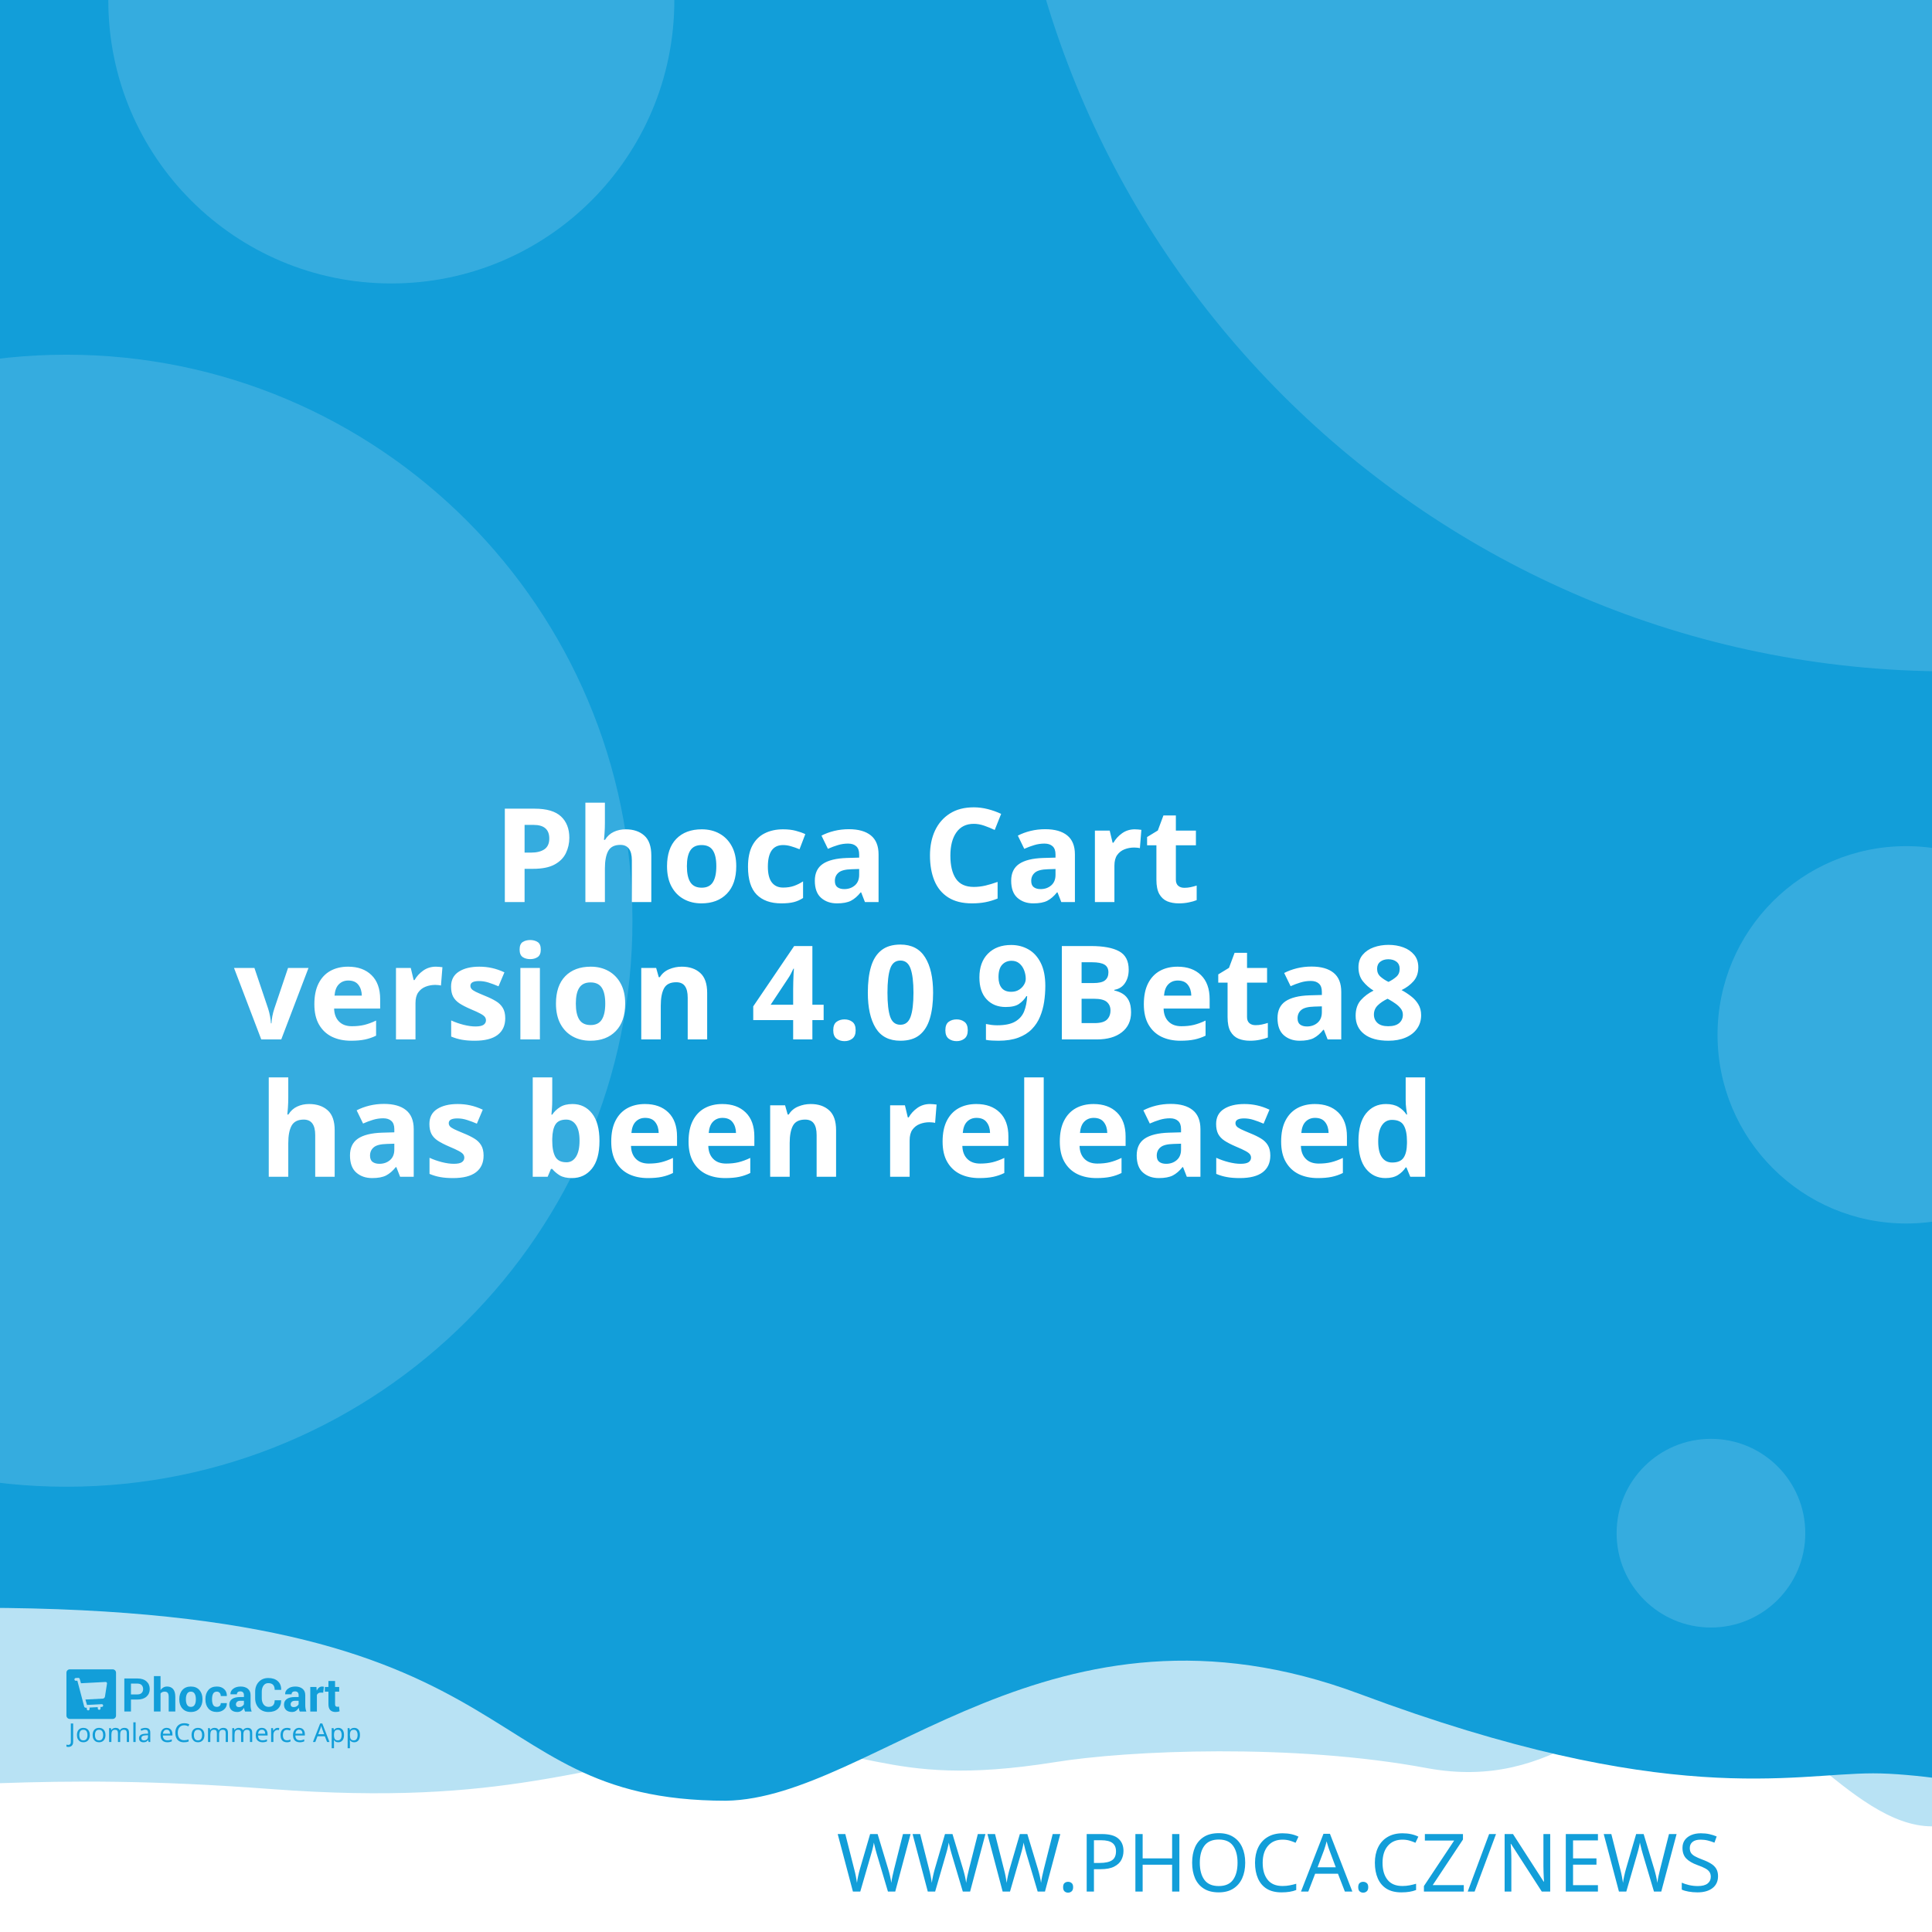
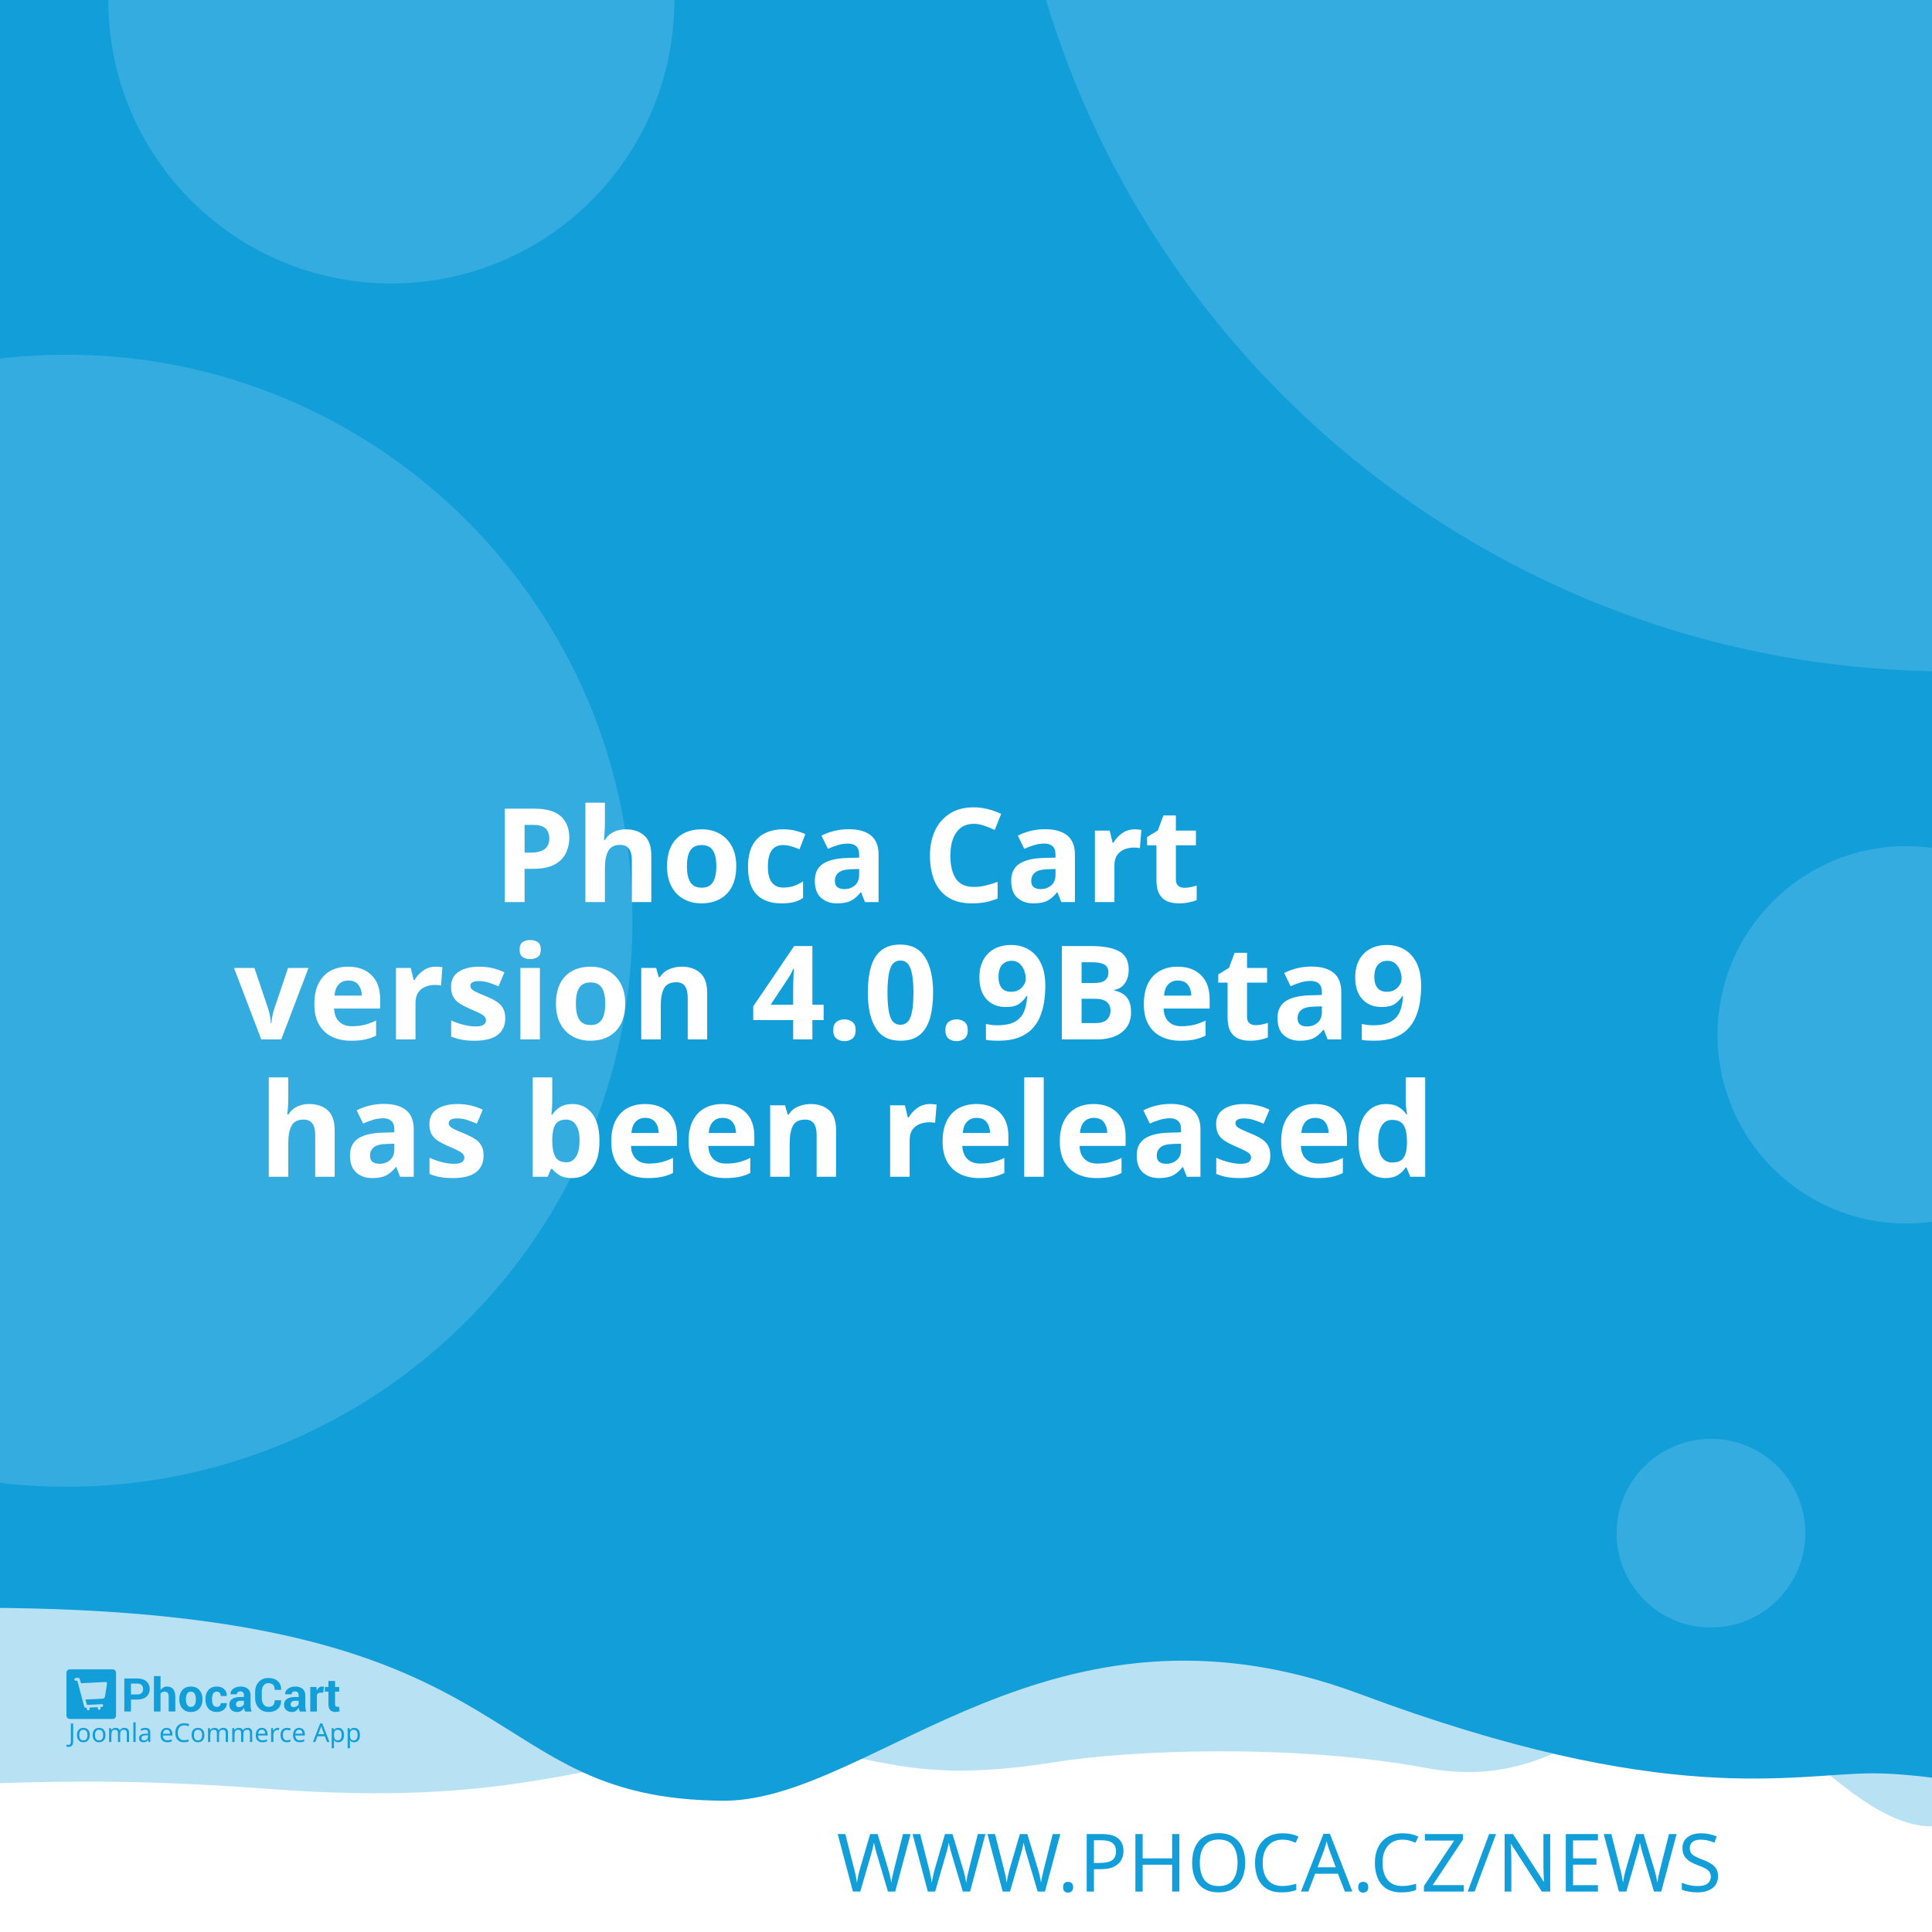
<svg xmlns="http://www.w3.org/2000/svg" width="512" height="512" viewBox="0 0 512 512" version="1.1" id="svg5">
  <defs id="defs2" />
  <g id="layer1">
    <path d="m -288.549,96.962 a 6.384,6.384 0 0 0 -6.384,6.384 v 81.087 a 6.384,6.384 0 0 0 6.384,6.384 h 81.083 a 6.384,6.384 0 0 0 6.384,-6.384 v -81.087 a 6.384,6.384 0 0 0 -6.384,-6.384 z m 16.084,16.188 c 0.591,-0.033 1.134,0.125 1.642,0.482 0.508,0.359 0.842,0.809 1.006,1.355 l 2.415,8.308 46.517,-2.44 c 0.829,-0.043 1.521,0.245 2.074,0.86 0.55,0.606 0.769,1.334 0.636,2.174 l -3.898,24.937 c -0.138,0.736 -0.57,1.497 -1.288,2.273 -0.719,0.787 -1.656,1.211 -2.797,1.272 l -32.861,1.721 3.038,10.253 27.775,-1.455 c 0.726,-0.04 1.351,0.178 1.887,0.648 0.523,0.483 0.803,1.086 0.844,1.812 0.038,0.726 -0.178,1.352 -0.648,1.887 -0.483,0.525 -1.086,0.806 -1.812,0.844 l -2.597,0.137 0.137,2.593 c 0.038,0.729 -0.178,1.356 -0.661,1.879 -0.472,0.535 -1.071,0.819 -1.8,0.856 -0.726,0.038 -1.353,-0.178 -1.879,-0.661 -0.535,-0.472 -0.814,-1.073 -0.852,-1.8 l -0.137,-2.593 -15.573,0.81 0.133,2.597 c 0.038,0.729 -0.176,1.356 -0.648,1.879 -0.483,0.535 -1.086,0.818 -1.812,0.856 -0.726,0.04 -1.352,-0.178 -1.887,-0.661 -0.525,-0.472 -0.806,-1.073 -0.844,-1.8 l -0.137,-2.597 -1.608,0.083 c -0.623,0.033 -1.193,-0.112 -1.721,-0.428 -0.515,-0.317 -0.883,-0.632 -1.11,-0.931 l -0.287,-0.507 -13.05,-49.343 -2.805,0.146 c -0.696,0.038 -1.312,-0.181 -1.858,-0.661 -0.545,-0.472 -0.835,-1.069 -0.873,-1.795 -0.038,-0.729 0.186,-1.353 0.682,-1.879 0.493,-0.535 1.083,-0.818 1.779,-0.856 z" style="fill:#ffffff;stroke-width:1;paint-order:stroke fill markers" id="path400" />
    <rect style="opacity:1;fill:#ffffff;stroke-width:5;stroke-linejoin:round;paint-order:stroke fill markers" id="rect723" width="512" height="512" x="0" y="0" />
    <path id="rect4460" style="opacity:0.3;fill:#129ed9;fill-opacity:1;stroke-width:5;stroke-linejoin:round;paint-order:stroke fill markers" d="M -256,4 H 768 v 480 c 0,0 -42.667,-10 -64,-10 -21.333,0 -42.408,10 -64,10 -21.592,0 -42.667,-10 -64,-10 -21.333,0 -42.408,10 -64,10 -21.592,0 -41.887,-34.701 -63.221,-34.701 -21.333,0 -35.645,25.795 -70.761,19.246 -35.116,-6.549 -78.862,-4.741 -98.515,-1.547 -47.289,7.533 -49.247,-6.724 -87.369,-3.311 -38.122,3.413 -56.921,15.193 -120.307,10.429 -63.387,-4.764 -84.091,0.698 -135.827,-0.116 -21.333,0 -42.408,10 -64,10 -21.592,0 -42.667,-10 -64,-10 -21.333,0 -64,10 -64,10 z" />
    <path id="rect4460-5" style="fill:#129ed9;fill-opacity:1;stroke-width:5;stroke-linejoin:round;paint-order:stroke fill markers" d="M -316,4.9999998e-7 H 708 V 480 c 0,0 -42.667,-10 -64,-10 -21.333,0 -42.408,10 -64,10 -21.592,0 -62.256,-10.048 -83.59,-10.048 -21.333,0 -54.449,9.448 -136.059,-21.03 -81.61,-30.478 -128.583,27.669 -167.971,28.291 -70.795,-0.042 -47.303,-54.288 -212.561,-50.983 C -185.439,429.534 -38.408,480 -60,480 c -21.592,0 -42.667,-10 -64,-10 -21.333,0 -42.408,10 -64,10 -21.592,0 -42.667,-10 -64,-10 -21.333,0 -64,10 -64,10 z" />
    <text xml:space="preserve" style="font-style:normal;font-weight:normal;font-size:21.333px;line-height:1.25;font-family:sans-serif;fill:#129ed9;fill-opacity:1;stroke:none" x="484.042" y="501.277" id="text2910-3-7">
      <tspan id="tspan2908-6-5" x="484.042" y="501.277" style="font-style:normal;font-variant:normal;font-weight:300;font-stretch:normal;font-size:21.333px;font-family:Montserrat;-inkscape-font-specification:'Montserrat Light';text-align:end;text-anchor:end;fill:#129ed9;fill-opacity:1">WWW.PHOCA.CZ/NEWS</tspan>
    </text>
    <text xml:space="preserve" style="font-style:normal;font-variant:normal;font-weight:600;font-stretch:normal;font-size:34.667px;line-height:1.05;font-family:Rubik;-inkscape-font-specification:'Rubik Semi-Bold';fill:#ffffff;fill-opacity:1;stroke:none" x="256" y="165" id="text11252">
      <tspan x="256" y="165" id="tspan403" style="text-align:center;text-anchor:middle" />
      <tspan x="256" y="202.659" style="font-size:34.667px;text-align:center;text-anchor:middle" id="tspan442" />
      <tspan x="256" y="239.059" style="font-size:34.667px;text-align:center;text-anchor:middle" id="tspan444">Phoca Cart</tspan>
-       <tspan x="256" y="275.459" id="tspan1992" style="font-size:34.667px;text-align:center;text-anchor:middle">version 4.0.9Beta8
+       <tspan x="256" y="275.459" id="tspan1992" style="font-size:34.667px;text-align:center;text-anchor:middle">version 4.0.9Beta9
</tspan>
      <tspan x="256" y="311.859" id="tspan2906" style="font-size:34.667px;text-align:center;text-anchor:middle">has been released</tspan>
      <tspan x="256" y="348.259" id="tspan1994" style="font-size:34.667px" />
    </text>
    <circle style="opacity:0.15;fill:#ffffff;fill-opacity:1;stroke-width:5;stroke-linejoin:round;paint-order:stroke fill markers" id="path8376" cx="516.67" cy="-72.081" r="250" />
    <circle style="opacity:0.15;fill:#ffffff;fill-opacity:1;stroke-width:5;stroke-linejoin:round;paint-order:stroke fill markers" id="path8376-9" cx="17.604" cy="244" r="150" />
    <circle style="opacity:0.15;fill:#ffffff;fill-opacity:1;stroke-width:5;stroke-linejoin:round;paint-order:stroke fill markers" id="path8376-6" cx="103.704" cy="0.117" r="75" />
    <circle style="opacity:0.15;fill:#ffffff;fill-opacity:1;stroke-width:5;stroke-linejoin:round;paint-order:stroke fill markers" id="path8376-6-2" cx="505.168" cy="274.238" r="50" />
    <g id="g8950" transform="matrix(0.298069,0,0,0.298069,107.3348,335.2596)" style="fill:#129ed9;fill-opacity:1;stroke-width:3.355">
      <g id="g895" transform="translate(-301.0409,359.4151)" style="fill:#129ed9;fill-opacity:1;stroke-width:3.355">
        <g transform="matrix(1.3333,0,0,-1.3333,-75.59,850.15)" fill="#ffffff" image-rendering="optimizeQuality" id="g280" style="clip-rule:evenodd;fill:#129ed9;fill-opacity:1;stroke-width:8.934;shape-rendering:geometricPrecision">
          <path d="m 99.728,617.49 v -7.994 h -4.423 v 22.031 h 8.784 c 2.532,0 4.527,-0.646 5.979,-1.937 1.452,-1.291 2.181,-2.99 2.181,-5.097 0,-2.107 -0.729,-3.801 -2.181,-5.082 -1.452,-1.281 -3.446,-1.921 -5.979,-1.921 z m 0,3.408 h 4.361 c 1.23,0 2.165,0.336 2.801,1.002 0.635,0.671 0.951,1.523 0.951,2.561 0,1.059 -0.315,1.932 -0.946,2.623 -0.63,0.687 -1.566,1.033 -2.806,1.033 H 99.728 Z" id="path262" style="fill:#129ed9;fill-opacity:1;stroke-width:3.355" />
          <path d="m 119.45,623.79 c 0.517,0.749 1.147,1.327 1.891,1.746 0.749,0.418 1.576,0.63 2.485,0.63 1.705,0 3.043,-0.568 4.02,-1.704 0.971,-1.131 1.457,-2.887 1.457,-5.252 v -9.714 h -4.418 v 9.76 c 0,1.276 -0.227,2.174 -0.677,2.706 -0.445,0.532 -1.116,0.795 -2.005,0.795 -0.605,0 -1.137,-0.108 -1.602,-0.325 -0.465,-0.217 -0.847,-0.522 -1.152,-0.919 v -12.017 h -4.418 v 23.611 h 4.418 z" id="path264" style="fill:#129ed9;fill-opacity:1;stroke-width:3.355" />
          <path d="m 131.96,617.83 c 0,2.438 0.682,4.436 2.046,5.996 1.359,1.554 3.25,2.334 5.663,2.334 2.418,0 4.315,-0.774 5.689,-2.329 1.375,-1.549 2.062,-3.553 2.062,-6.001 v -0.32 c 0,-2.458 -0.687,-4.462 -2.051,-6.011 -1.369,-1.544 -3.261,-2.319 -5.674,-2.319 -2.418,0 -4.315,0.775 -5.684,2.319 -1.364,1.549 -2.051,3.553 -2.051,6.011 z m 4.408,-0.31 c 0,-1.487 0.264,-2.68 0.785,-3.584 0.527,-0.899 1.375,-1.348 2.542,-1.348 1.142,0 1.979,0.454 2.506,1.358 0.532,0.904 0.796,2.097 0.796,3.574 v 0.315 c 0,1.446 -0.269,2.629 -0.801,3.542 -0.537,0.914 -1.38,1.374 -2.527,1.374 -1.142,0 -1.979,-0.46 -2.506,-1.379 -0.532,-0.919 -0.796,-2.102 -0.796,-3.537 z" id="path266" style="fill:#129ed9;fill-opacity:1;stroke-width:3.355" />
          <path d="m 157.01,612.59 c 0.79,0 1.421,0.227 1.891,0.682 0.475,0.454 0.713,1.064 0.713,1.828 h 4.015 l 0.041,-0.093 c 0.041,-1.653 -0.579,-3.037 -1.871,-4.152 -1.287,-1.116 -2.883,-1.673 -4.79,-1.673 -2.439,0 -4.325,0.769 -5.648,2.314 -1.318,1.544 -1.979,3.522 -1.979,5.944 v 0.449 c 0,2.412 0.656,4.395 1.974,5.944 1.317,1.554 3.198,2.329 5.638,2.329 2.02,0 3.648,-0.573 4.883,-1.725 1.235,-1.151 1.835,-2.664 1.793,-4.539 l -0.031,-0.088 h -4.026 c 0,0.842 -0.233,1.544 -0.698,2.107 -0.46,0.558 -1.101,0.837 -1.922,0.837 -1.168,0 -1.995,-0.454 -2.475,-1.358 -0.476,-0.904 -0.718,-2.071 -0.718,-3.496 v -0.454 c 0,-1.456 0.243,-2.628 0.718,-3.522 0.48,-0.888 1.312,-1.332 2.491,-1.332" id="path268" style="fill:#129ed9;fill-opacity:1;stroke-width:3.355" />
          <path d="m 175.8,609.49 c -0.165,0.372 -0.305,0.764 -0.419,1.183 -0.119,0.413 -0.202,0.837 -0.248,1.27 -0.455,-0.8 -1.054,-1.456 -1.798,-1.978 -0.739,-0.521 -1.628,-0.785 -2.656,-0.785 -1.715,0 -3.038,0.439 -3.963,1.322 -0.93,0.883 -1.395,2.086 -1.395,3.604 0,1.606 0.62,2.845 1.855,3.729 1.235,0.883 3.038,1.322 5.41,1.322 h 2.47 v 1.301 c 0,0.785 -0.207,1.394 -0.62,1.828 -0.413,0.434 -1.023,0.651 -1.834,0.651 -0.713,0 -1.266,-0.175 -1.653,-0.522 -0.393,-0.346 -0.584,-0.826 -0.584,-1.446 l -4.268,0.016 -0.016,0.093 c -0.072,1.379 0.527,2.572 1.798,3.579 1.271,1.002 2.946,1.503 5.013,1.503 1.958,0 3.545,-0.496 4.769,-1.492 1.22,-0.992 1.829,-2.406 1.829,-4.24 v -6.76 c 0,-0.769 0.062,-1.492 0.176,-2.164 0.119,-0.676 0.299,-1.348 0.553,-2.014 z m -4.046,2.943 c 0.78,0 1.468,0.191 2.077,0.574 0.605,0.382 1.013,0.826 1.225,1.332 v 2.308 h -2.47 c -0.935,0 -1.648,-0.232 -2.134,-0.702 -0.481,-0.47 -0.724,-1.033 -0.724,-1.699 0,-0.542 0.181,-0.981 0.542,-1.312 0.367,-0.336 0.858,-0.501 1.483,-0.501" id="path270" style="fill:#129ed9;fill-opacity:1;stroke-width:3.355" />
          <path d="m 199.84,617.01 0.031,-0.088 c 0.041,-2.37 -0.682,-4.25 -2.17,-5.645 -1.488,-1.394 -3.555,-2.091 -6.201,-2.091 -2.656,0 -4.811,0.852 -6.464,2.556 -1.653,1.704 -2.486,3.894 -2.486,6.579 v 4.369 c 0,2.67 0.812,4.86 2.424,6.574 1.617,1.715 3.715,2.572 6.299,2.572 2.723,0 4.852,-0.697 6.386,-2.097 1.535,-1.399 2.284,-3.305 2.243,-5.717 l -0.031,-0.088 h -4.299 c 0,1.451 -0.346,2.561 -1.044,3.336 -0.698,0.769 -1.783,1.157 -3.255,1.157 -1.323,0 -2.372,-0.537 -3.147,-1.606 -0.78,-1.074 -1.168,-2.438 -1.168,-4.1 v -4.39 c 0,-1.683 0.408,-3.057 1.225,-4.131 0.822,-1.069 1.922,-1.606 3.317,-1.606 1.38,0 2.403,0.372 3.064,1.11 0.661,0.744 0.992,1.844 0.992,3.305 z" id="path272" style="fill:#129ed9;fill-opacity:1;stroke-width:3.355" />
          <path d="m 212.27,609.49 c -0.165,0.372 -0.305,0.764 -0.419,1.183 -0.119,0.413 -0.202,0.837 -0.248,1.27 -0.455,-0.8 -1.054,-1.456 -1.798,-1.978 -0.739,-0.521 -1.628,-0.785 -2.656,-0.785 -1.716,0 -3.038,0.439 -3.963,1.322 -0.93,0.883 -1.395,2.086 -1.395,3.604 0,1.606 0.62,2.845 1.855,3.729 1.235,0.883 3.039,1.322 5.41,1.322 h 2.47 v 1.301 c 0,0.785 -0.207,1.394 -0.62,1.828 -0.413,0.434 -1.023,0.651 -1.834,0.651 -0.713,0 -1.266,-0.175 -1.654,-0.522 -0.393,-0.346 -0.584,-0.826 -0.584,-1.446 l -4.268,0.016 -0.016,0.093 c -0.072,1.379 0.527,2.572 1.798,3.579 1.271,1.002 2.945,1.503 5.013,1.503 1.958,0 3.545,-0.496 4.769,-1.492 1.22,-0.992 1.829,-2.406 1.829,-4.24 v -6.76 c 0,-0.769 0.062,-1.492 0.176,-2.164 0.119,-0.676 0.3,-1.348 0.553,-2.014 z m -4.046,2.943 c 0.78,0 1.468,0.191 2.077,0.574 0.605,0.382 1.013,0.826 1.224,1.332 v 2.308 h -2.47 c -0.935,0 -1.649,-0.232 -2.134,-0.702 -0.481,-0.47 -0.723,-1.033 -0.723,-1.699 0,-0.542 0.181,-0.981 0.542,-1.312 0.367,-0.336 0.858,-0.501 1.483,-0.501" id="path274" style="fill:#129ed9;fill-opacity:1;stroke-width:3.355" />
          <path d="m 227.92,622.06 -1.617,0.046 c -0.656,0 -1.199,-0.134 -1.623,-0.408 -0.423,-0.274 -0.744,-0.656 -0.966,-1.152 v -11.052 h -4.408 v 16.36 h 4.103 l 0.196,-2.422 c 0.382,0.857 0.883,1.528 1.494,2.009 0.61,0.48 1.312,0.723 2.108,0.723 0.223,0 0.429,-0.015 0.615,-0.052 0.186,-0.036 0.377,-0.077 0.568,-0.129 z" id="path276" style="fill:#129ed9;fill-opacity:1;stroke-width:3.355" />
          <path d="m 235.83,629.86 v -4.007 h 2.754 v -3.099 H 235.83 v -8.33 c 0,-0.635 0.129,-1.09 0.393,-1.363 0.263,-0.274 0.615,-0.408 1.059,-0.408 0.232,0 0.434,0.01 0.599,0.036 0.166,0.026 0.362,0.072 0.579,0.129 l 0.383,-3.181 c -0.445,-0.155 -0.878,-0.268 -1.302,-0.341 -0.424,-0.078 -0.884,-0.114 -1.38,-0.114 -1.524,0 -2.697,0.418 -3.519,1.255 -0.822,0.837 -1.235,2.159 -1.235,3.977 v 8.34 h -2.392 v 3.099 h 2.392 v 4.007 z" id="path278" style="fill:#129ed9;fill-opacity:1;stroke-width:3.355" />
        </g>
        <g fill="#ffffff" fill-rule="evenodd" image-rendering="optimizeQuality" stroke-width="1.934" aria-label="Joomla eCommerce App" id="g318" style="clip-rule:evenodd;fill:#129ed9;fill-opacity:1;shape-rendering:geometricPrecision">
          <path d="M 1.704,69 Q 1.151,69 0.736,68.908 0.321,68.839 -0.002,68.7 v -1.752 q 0.369,0.092 0.784,0.161 0.415,0.069 0.876,0.069 0.576,0 1.083,-0.231 0.53,-0.231 0.853,-0.807 0.323,-0.576 0.323,-1.614 v -16.368 h 2.075 v 16.206 q 0,2.374 -1.176,3.504 -1.176,1.13 -3.112,1.13 z" id="path282" style="fill:#129ed9;fill-opacity:1;stroke-width:1.934" />
          <path d="m 20.792,58.419 q 0,3.066 -1.568,4.749 -1.545,1.683 -4.196,1.683 -1.637,0 -2.928,-0.738 -1.268,-0.761 -2.006,-2.19 -0.738,-1.452 -0.738,-3.504 0,-3.066 1.545,-4.726 1.545,-1.66 4.196,-1.66 1.683,0 2.951,0.761 1.291,0.738 2.006,2.167 0.738,1.406 0.738,3.458 z m -9.336,0 q 0,2.19 0.853,3.481 0.876,1.268 2.766,1.268 1.867,0 2.743,-1.268 0.876,-1.291 0.876,-3.481 0,-2.19 -0.876,-3.435 -0.876,-1.245 -2.766,-1.245 -1.89,0 -2.743,1.245 -0.853,1.245 -0.853,3.435 z" id="path284" style="fill:#129ed9;fill-opacity:1;stroke-width:1.934" />
          <path d="m 34.739,58.419 q 0,3.066 -1.568,4.749 -1.545,1.683 -4.196,1.683 -1.637,0 -2.928,-0.738 -1.268,-0.761 -2.006,-2.19 -0.738,-1.452 -0.738,-3.504 0,-3.066 1.545,-4.726 1.545,-1.66 4.196,-1.66 1.683,0 2.951,0.761 1.291,0.738 2.006,2.167 0.738,1.406 0.738,3.458 z m -9.336,0 q 0,2.19 0.853,3.481 0.876,1.268 2.766,1.268 1.867,0 2.743,-1.268 0.876,-1.291 0.876,-3.481 0,-2.19 -0.876,-3.435 -0.876,-1.245 -2.766,-1.245 -1.89,0 -2.743,1.245 -0.853,1.245 -0.853,3.435 z" id="path286" style="fill:#129ed9;fill-opacity:1;stroke-width:1.934" />
          <path d="m 51.499,52.033 q 2.098,0 3.135,1.083 1.037,1.06 1.037,3.458 V 64.62 H 53.666 v -7.953 q 0,-2.928 -2.513,-2.928 -1.798,0 -2.582,1.037 -0.761,1.037 -0.761,3.02 V 64.62 h -2.006 v -7.953 q 0,-2.928 -2.536,-2.928 -1.867,0 -2.582,1.153 -0.715,1.153 -0.715,3.32 v 6.409 h -2.029 v -12.356 h 1.637 l 0.3,1.683 h 0.115 q 0.576,-0.968 1.545,-1.429 0.991,-0.484 2.098,-0.484 2.905,0 3.781,2.075 h 0.115 q 0.622,-1.06 1.683,-1.568 1.083,-0.507 2.282,-0.507 z" id="path288" style="fill:#129ed9;fill-opacity:1;stroke-width:1.934" />
          <path d="M 61.527,64.62 H 59.498 V 47.1 h 2.029 z" id="path290" style="fill:#129ed9;fill-opacity:1;stroke-width:1.934" />
          <path d="m 70.126,52.056 q 2.259,0 3.343,0.991 1.083,0.991 1.083,3.158 v 8.414 h -1.475 l -0.392,-1.752 h -0.092 q -0.807,1.014 -1.706,1.498 -0.876,0.484 -2.444,0.484 -1.683,0 -2.789,-0.876 -1.107,-0.899 -1.107,-2.789 0,-1.844 1.452,-2.836 1.452,-1.014 4.472,-1.107 l 2.098,-0.069 v -0.738 q 0,-1.545 -0.669,-2.144 -0.669,-0.599 -1.89,-0.599 -0.968,0 -1.844,0.3 -0.876,0.277 -1.637,0.645 l -0.622,-1.522 q 0.807,-0.438 1.913,-0.738 1.107,-0.323 2.305,-0.323 z m 0.599,6.593 q -2.305,0.092 -3.204,0.738 -0.876,0.645 -0.876,1.821 0,1.037 0.622,1.522 0.645,0.484 1.637,0.484 1.568,0 2.605,-0.853 1.037,-0.876 1.037,-2.674 v -1.107 z" id="path292" style="fill:#129ed9;fill-opacity:1;stroke-width:1.934" />
          <path d="m 89.144,52.033 q 1.591,0 2.72,0.692 1.153,0.692 1.752,1.96 0.622,1.245 0.622,2.928 v 1.222 h -8.46 q 0.046,2.098 1.06,3.204 1.037,1.083 2.882,1.083 1.176,0 2.075,-0.207 0.922,-0.231 1.89,-0.645 v 1.775 q -0.945,0.415 -1.867,0.599 -0.922,0.207 -2.19,0.207 -1.752,0 -3.112,-0.715 -1.337,-0.715 -2.098,-2.121 -0.738,-1.429 -0.738,-3.481 0,-2.029 0.669,-3.481 0.692,-1.452 1.913,-2.236 1.245,-0.784 2.882,-0.784 z m -0.023,1.66 q -1.452,0 -2.305,0.945 -0.83,0.922 -0.991,2.582 h 6.293 q -0.023,-1.568 -0.738,-2.536 -0.715,-0.991 -2.259,-0.991 z" id="path294" style="fill:#129ed9;fill-opacity:1;stroke-width:1.934" />
          <path d="m 104.71,49.751 q -2.651,0 -4.173,1.775 -1.522,1.775 -1.522,4.864 0,3.066 1.406,4.864 1.429,1.775 4.265,1.775 1.083,0 2.052,-0.184 0.968,-0.184 1.89,-0.461 v 1.798 q -0.922,0.346 -1.913,0.507 -0.968,0.161 -2.328,0.161 -2.513,0 -4.196,-1.037 -1.683,-1.037 -2.536,-2.951 -0.83,-1.913 -0.83,-4.495 0,-2.49 0.899,-4.38 0.922,-1.913 2.697,-2.974 1.775,-1.083 4.311,-1.083 2.605,0 4.541,0.968 l -0.83,1.752 q -0.761,-0.346 -1.706,-0.622 -0.922,-0.277 -2.029,-0.277 z" id="path296" style="fill:#129ed9;fill-opacity:1;stroke-width:1.934" />
          <path d="m 122.69,58.419 q 0,3.066 -1.568,4.749 -1.545,1.683 -4.196,1.683 -1.637,0 -2.928,-0.738 -1.268,-0.761 -2.006,-2.19 -0.738,-1.452 -0.738,-3.504 0,-3.066 1.545,-4.726 1.545,-1.66 4.196,-1.66 1.683,0 2.951,0.761 1.291,0.738 2.006,2.167 0.738,1.406 0.738,3.458 z m -9.336,0 q 0,2.19 0.853,3.481 0.876,1.268 2.766,1.268 1.867,0 2.743,-1.268 0.876,-1.291 0.876,-3.481 0,-2.19 -0.876,-3.435 -0.876,-1.245 -2.766,-1.245 -1.89,0 -2.743,1.245 -0.853,1.245 -0.853,3.435 z" id="path298" style="fill:#129ed9;fill-opacity:1;stroke-width:1.934" />
          <path d="m 139.45,52.033 q 2.098,0 3.135,1.083 1.037,1.06 1.037,3.458 V 64.62 h -2.006 v -7.953 q 0,-2.928 -2.513,-2.928 -1.798,0 -2.582,1.037 -0.761,1.037 -0.761,3.02 V 64.62 h -2.006 v -7.953 q 0,-2.928 -2.536,-2.928 -1.867,0 -2.582,1.153 -0.715,1.153 -0.715,3.32 v 6.409 h -2.029 v -12.356 h 1.637 l 0.3,1.683 h 0.115 q 0.576,-0.968 1.545,-1.429 0.991,-0.484 2.098,-0.484 2.905,0 3.781,2.075 h 0.115 q 0.622,-1.06 1.683,-1.568 1.083,-0.507 2.282,-0.507 z" id="path300" style="fill:#129ed9;fill-opacity:1;stroke-width:1.934" />
          <path d="m 161,52.033 q 2.098,0 3.135,1.083 1.037,1.06 1.037,3.458 V 64.62 h -2.006 v -7.953 q 0,-2.928 -2.513,-2.928 -1.798,0 -2.582,1.037 -0.761,1.037 -0.761,3.02 V 64.62 h -2.006 v -7.953 q 0,-2.928 -2.536,-2.928 -1.867,0 -2.582,1.153 -0.715,1.153 -0.715,3.32 v 6.409 h -2.029 v -12.356 h 1.637 l 0.3,1.683 h 0.115 q 0.576,-0.968 1.545,-1.429 0.991,-0.484 2.098,-0.484 2.905,0 3.781,2.075 h 0.115 q 0.622,-1.06 1.683,-1.568 1.083,-0.507 2.282,-0.507 z" id="path302" style="fill:#129ed9;fill-opacity:1;stroke-width:1.934" />
          <path d="m 173.77,52.033 q 1.591,0 2.72,0.692 1.153,0.692 1.752,1.96 0.622,1.245 0.622,2.928 v 1.222 h -8.46 q 0.046,2.098 1.06,3.204 1.037,1.083 2.882,1.083 1.176,0 2.075,-0.207 0.922,-0.231 1.89,-0.645 v 1.775 q -0.945,0.415 -1.867,0.599 -0.922,0.207 -2.19,0.207 -1.752,0 -3.112,-0.715 -1.337,-0.715 -2.098,-2.121 -0.738,-1.429 -0.738,-3.481 0,-2.029 0.669,-3.481 0.692,-1.452 1.913,-2.236 1.245,-0.784 2.882,-0.784 z m -0.023,1.66 q -1.452,0 -2.305,0.945 -0.83,0.922 -0.991,2.582 h 6.293 q -0.023,-1.568 -0.738,-2.536 -0.715,-0.991 -2.259,-0.991 z" id="path304" style="fill:#129ed9;fill-opacity:1;stroke-width:1.934" />
          <path d="m 187.76,52.033 q 0.346,0 0.738,0.046 0.415,0.023 0.715,0.092 l -0.254,1.867 q -0.3,-0.069 -0.669,-0.115 -0.346,-0.046 -0.669,-0.046 -0.945,0 -1.775,0.53 -0.83,0.507 -1.337,1.452 -0.484,0.922 -0.484,2.167 v 6.593 h -2.029 v -12.356 h 1.66 l 0.231,2.259 h 0.092 q 0.599,-1.014 1.545,-1.752 0.945,-0.738 2.236,-0.738 z" id="path306" style="fill:#129ed9;fill-opacity:1;stroke-width:1.934" />
          <path d="m 196.02,64.851 q -1.637,0 -2.928,-0.669 -1.268,-0.669 -2.006,-2.075 -0.715,-1.406 -0.715,-3.596 0,-2.282 0.761,-3.712 0.761,-1.429 2.052,-2.098 1.314,-0.669 2.974,-0.669 0.945,0 1.821,0.207 0.876,0.184 1.429,0.461 l -0.622,1.683 q -0.553,-0.207 -1.291,-0.392 -0.738,-0.184 -1.383,-0.184 -3.642,0 -3.642,4.68 0,2.236 0.876,3.435 0.899,1.176 2.651,1.176 1.014,0 1.775,-0.207 0.784,-0.207 1.429,-0.507 v 1.798 q -0.622,0.323 -1.383,0.484 -0.738,0.184 -1.798,0.184 z" id="path308" style="fill:#129ed9;fill-opacity:1;stroke-width:1.934" />
          <path d="m 206.9,52.033 q 1.591,0 2.72,0.692 1.153,0.692 1.752,1.96 0.622,1.245 0.622,2.928 v 1.222 h -8.46 q 0.046,2.098 1.06,3.204 1.037,1.083 2.882,1.083 1.176,0 2.075,-0.207 0.922,-0.231 1.89,-0.645 v 1.775 q -0.945,0.415 -1.867,0.599 -0.922,0.207 -2.19,0.207 -1.752,0 -3.112,-0.715 -1.337,-0.715 -2.098,-2.121 -0.738,-1.429 -0.738,-3.481 0,-2.029 0.669,-3.481 0.692,-1.452 1.913,-2.236 1.245,-0.784 2.882,-0.784 z m -0.023,1.66 q -1.452,0 -2.305,0.945 -0.83,0.922 -0.991,2.582 h 6.293 q -0.023,-1.568 -0.738,-2.536 -0.715,-0.991 -2.259,-0.991 z" id="path310" style="fill:#129ed9;fill-opacity:1;stroke-width:1.934" />
          <path d="m 231.73,64.62 -1.983,-5.095 h -6.524 l -1.96,5.095 h -2.098 l 6.432,-16.529 h 1.867 l 6.409,16.529 z m -4.449,-11.918 q -0.069,-0.184 -0.231,-0.669 -0.161,-0.484 -0.323,-0.991 -0.138,-0.53 -0.231,-0.807 -0.161,0.715 -0.369,1.406 -0.207,0.669 -0.346,1.06 l -1.867,4.979 h 5.21 z" id="path312" style="fill:#129ed9;fill-opacity:1;stroke-width:1.934" />
          <path d="m 241.73,52.033 q 2.282,0 3.665,1.591 1.406,1.591 1.406,4.795 0,3.158 -1.406,4.795 -1.383,1.637 -3.688,1.637 -1.429,0 -2.374,-0.53 -0.922,-0.553 -1.452,-1.268 h -0.138 q 0.046,0.392 0.092,0.991 0.046,0.599 0.046,1.037 v 5.072 h -2.029 v -17.889 h 1.66 l 0.277,1.683 h 0.092 q 0.553,-0.807 1.452,-1.36 0.899,-0.553 2.397,-0.553 z m -0.369,1.706 q -1.89,0 -2.674,1.06 -0.761,1.06 -0.807,3.227 v 0.392 q 0,2.282 0.738,3.527 0.761,1.222 2.789,1.222 1.13,0 1.844,-0.622 0.738,-0.622 1.083,-1.683 0.369,-1.083 0.369,-2.467 0,-2.121 -0.83,-3.389 -0.807,-1.268 -2.513,-1.268 z" id="path314" style="fill:#129ed9;fill-opacity:1;stroke-width:1.934" />
          <path d="m 255.91,52.033 q 2.282,0 3.665,1.591 1.406,1.591 1.406,4.795 0,3.158 -1.406,4.795 -1.383,1.637 -3.688,1.637 -1.429,0 -2.374,-0.53 -0.922,-0.553 -1.452,-1.268 h -0.138 q 0.046,0.392 0.092,0.991 0.046,0.599 0.046,1.037 v 5.072 h -2.029 v -17.889 h 1.66 l 0.277,1.683 h 0.092 q 0.553,-0.807 1.452,-1.36 0.899,-0.553 2.397,-0.553 z m -0.369,1.706 q -1.89,0 -2.674,1.06 -0.761,1.06 -0.807,3.227 v 0.392 q 0,2.282 0.738,3.527 0.761,1.222 2.789,1.222 1.13,0 1.844,-0.622 0.738,-0.622 1.083,-1.683 0.369,-1.083 0.369,-2.467 0,-2.121 -0.83,-3.389 -0.807,-1.268 -2.513,-1.268 z" id="path316" style="fill:#129ed9;fill-opacity:1;stroke-width:1.934" />
        </g>
        <path d="M 3,0 A 3,3 0 0 0 0,3 v 38.107 a 3,3 0 0 0 3,3 h 38.105 a 3,3 0 0 0 3,-3 V 3 a 3,3 0 0 0 -3,-3 z m 7.559,7.607 c 0.278,-0.015 0.533,0.059 0.771,0.227 0.239,0.169 0.396,0.38 0.473,0.637 l 1.135,3.904 21.861,-1.147 c 0.39,-0.02 0.715,0.115 0.975,0.404 0.259,0.285 0.361,0.627 0.299,1.022 l -1.832,11.719 c -0.065,0.346 -0.268,0.703 -0.605,1.068 -0.338,0.37 -0.778,0.569 -1.315,0.598 l -15.443,0.809 1.428,4.818 13.053,-0.684 c 0.341,-0.019 0.635,0.084 0.887,0.305 0.246,0.227 0.378,0.51 0.396,0.852 0.018,0.341 -0.084,0.635 -0.305,0.887 -0.227,0.247 -0.51,0.379 -0.852,0.396 l -1.221,0.064 0.064,1.219 c 0.018,0.343 -0.084,0.637 -0.311,0.883 -0.222,0.252 -0.503,0.385 -0.846,0.402 -0.341,0.018 -0.636,-0.084 -0.883,-0.311 -0.252,-0.222 -0.383,-0.504 -0.4,-0.846 l -0.064,-1.219 -7.318,0.381 0.062,1.221 c 0.018,0.343 -0.083,0.637 -0.305,0.883 -0.227,0.252 -0.51,0.384 -0.852,0.402 -0.341,0.019 -0.635,-0.084 -0.887,-0.311 -0.247,-0.222 -0.379,-0.504 -0.396,-0.846 l -0.064,-1.221 -0.756,0.039 c -0.293,0.015 -0.561,-0.052 -0.809,-0.201 -0.242,-0.149 -0.415,-0.297 -0.521,-0.438 l -0.135,-0.238 -6.133,-23.189 -1.318,0.068 C 8.066,10.184 7.776,10.082 7.52,9.856 7.263,9.634 7.127,9.354 7.11,9.012 7.092,8.67 7.197,8.377 7.43,8.13 7.661,7.878 7.939,7.745 8.266,7.727 Z" fill="#ffffff" style="fill:#129ed9;fill-opacity:1;stroke-width:8.934;paint-order:stroke fill markers" id="path334" />
      </g>
    </g>
    <circle style="opacity:0.15;fill:#ffffff;fill-opacity:1;stroke-width:5;stroke-linejoin:round;paint-order:stroke fill markers" id="path8376-6-2-1" cx="453.421" cy="406.309" r="25" />
  </g>
</svg>
